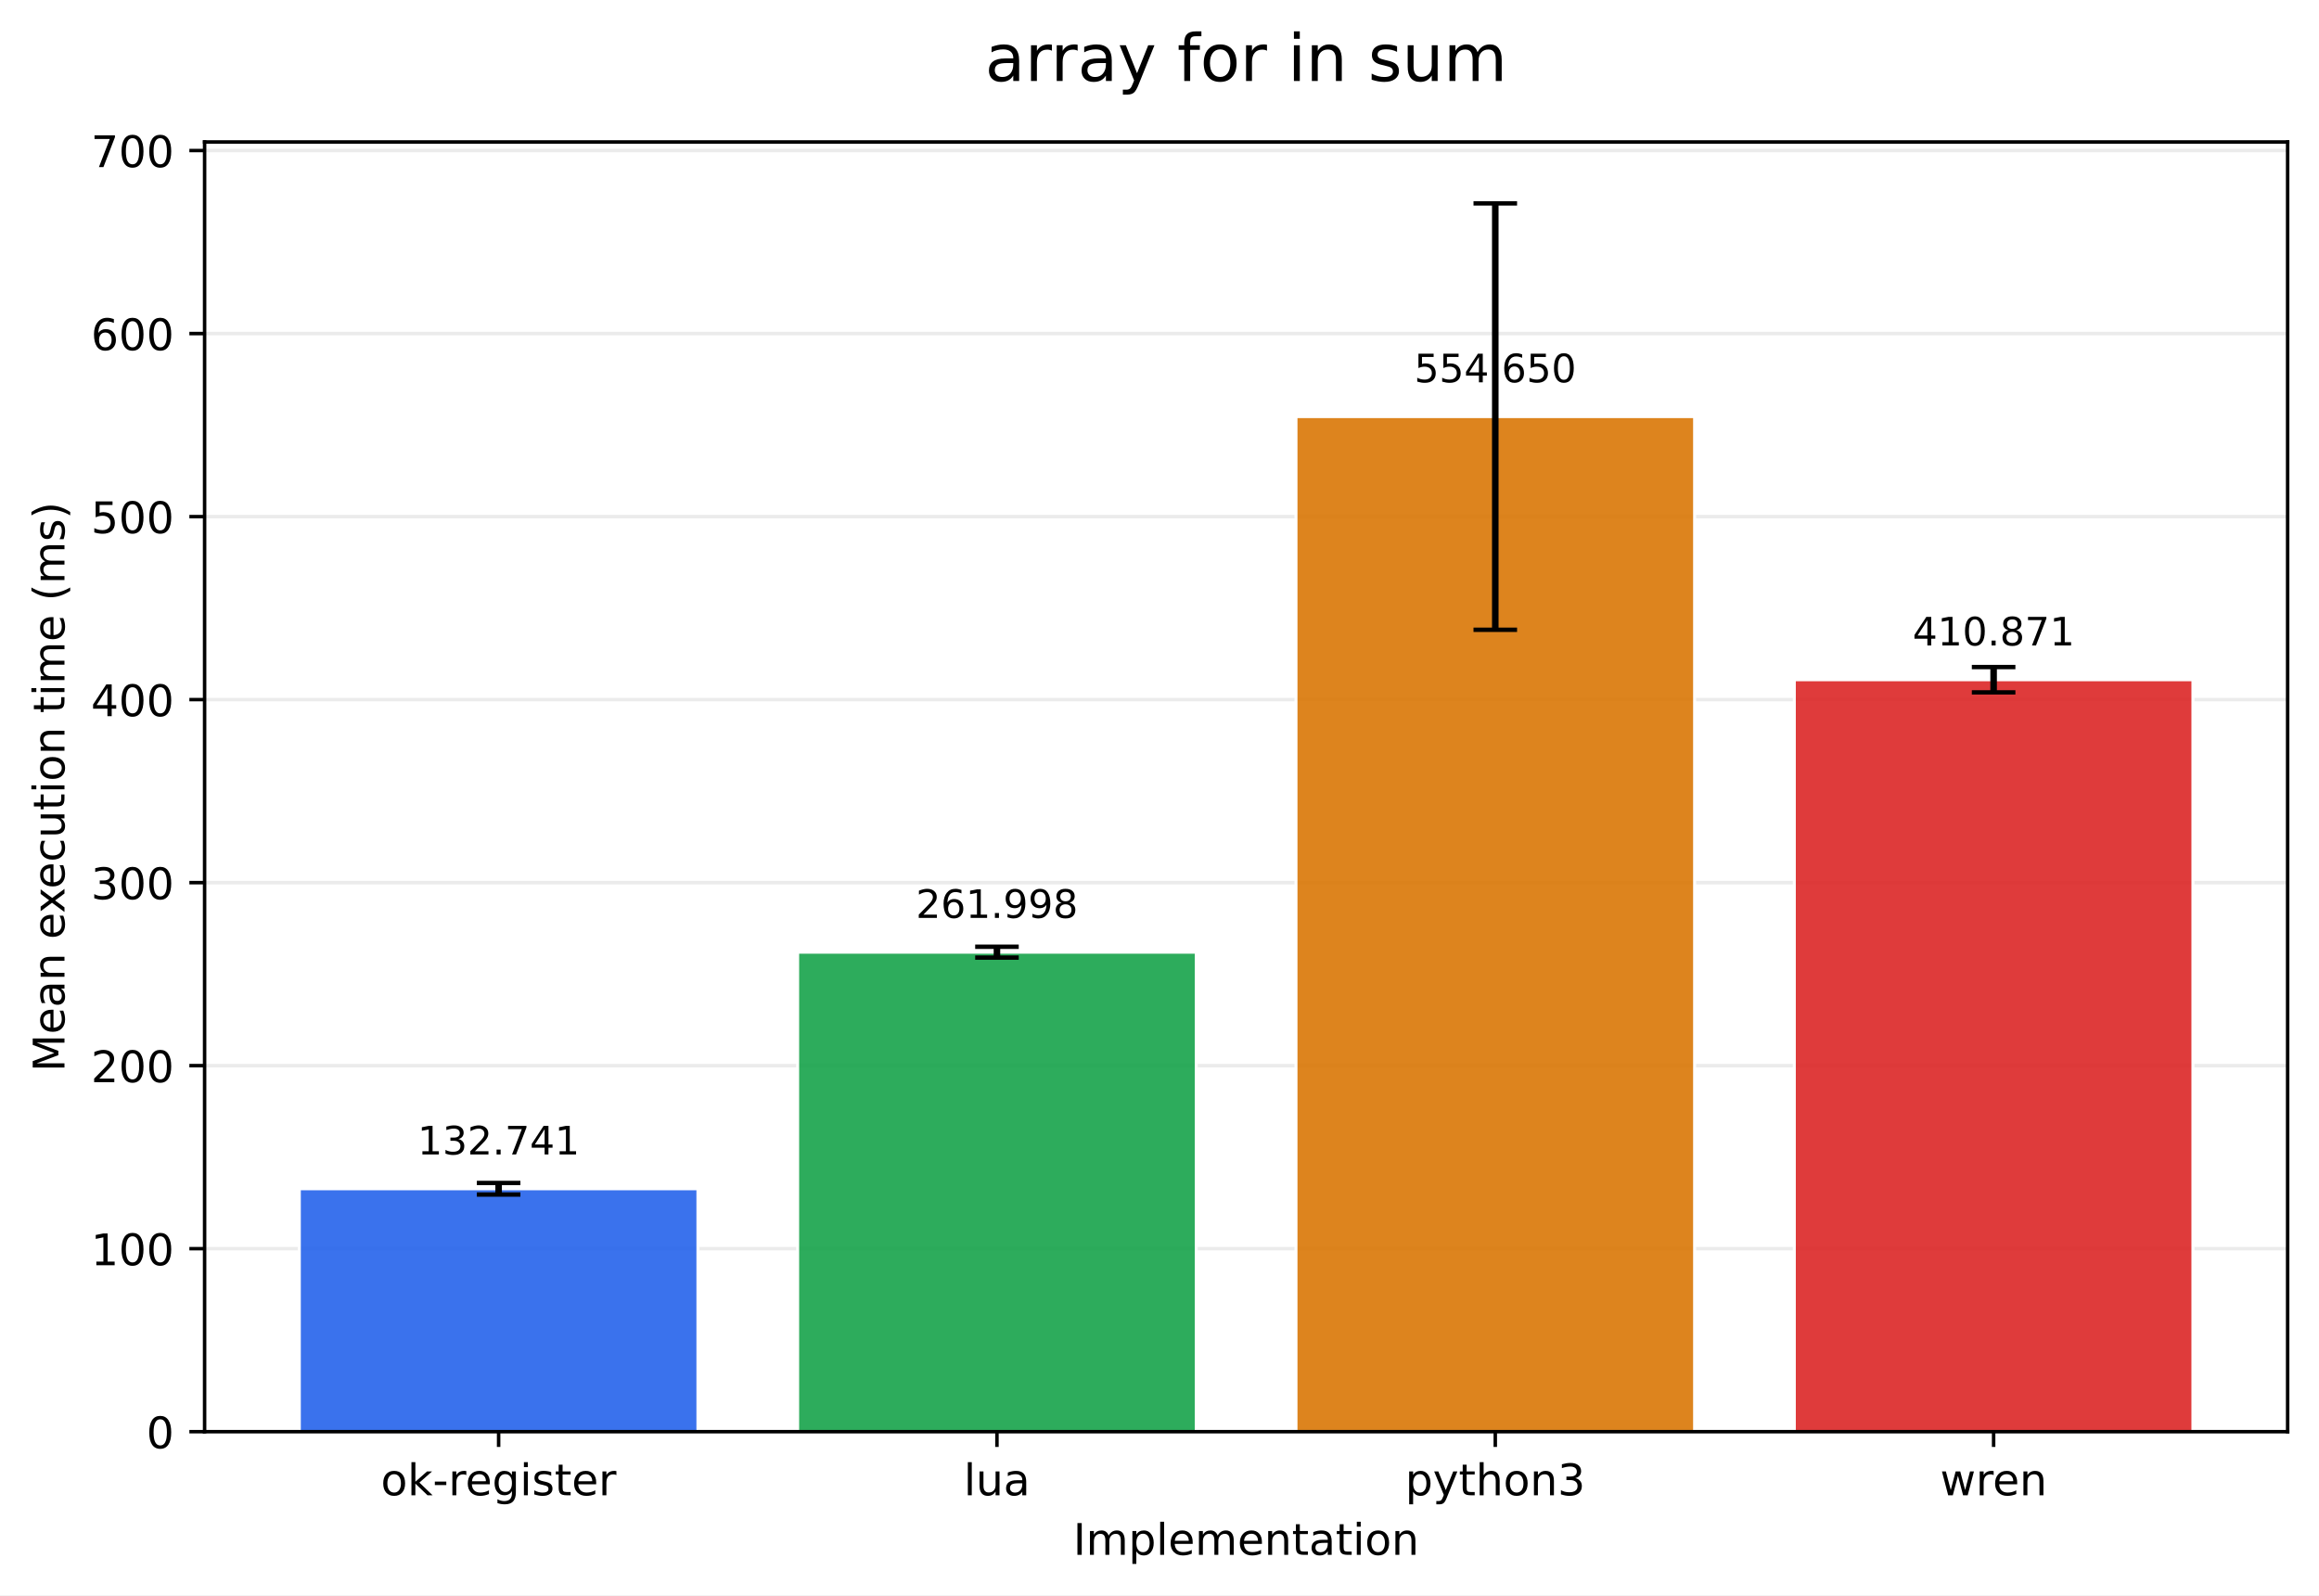
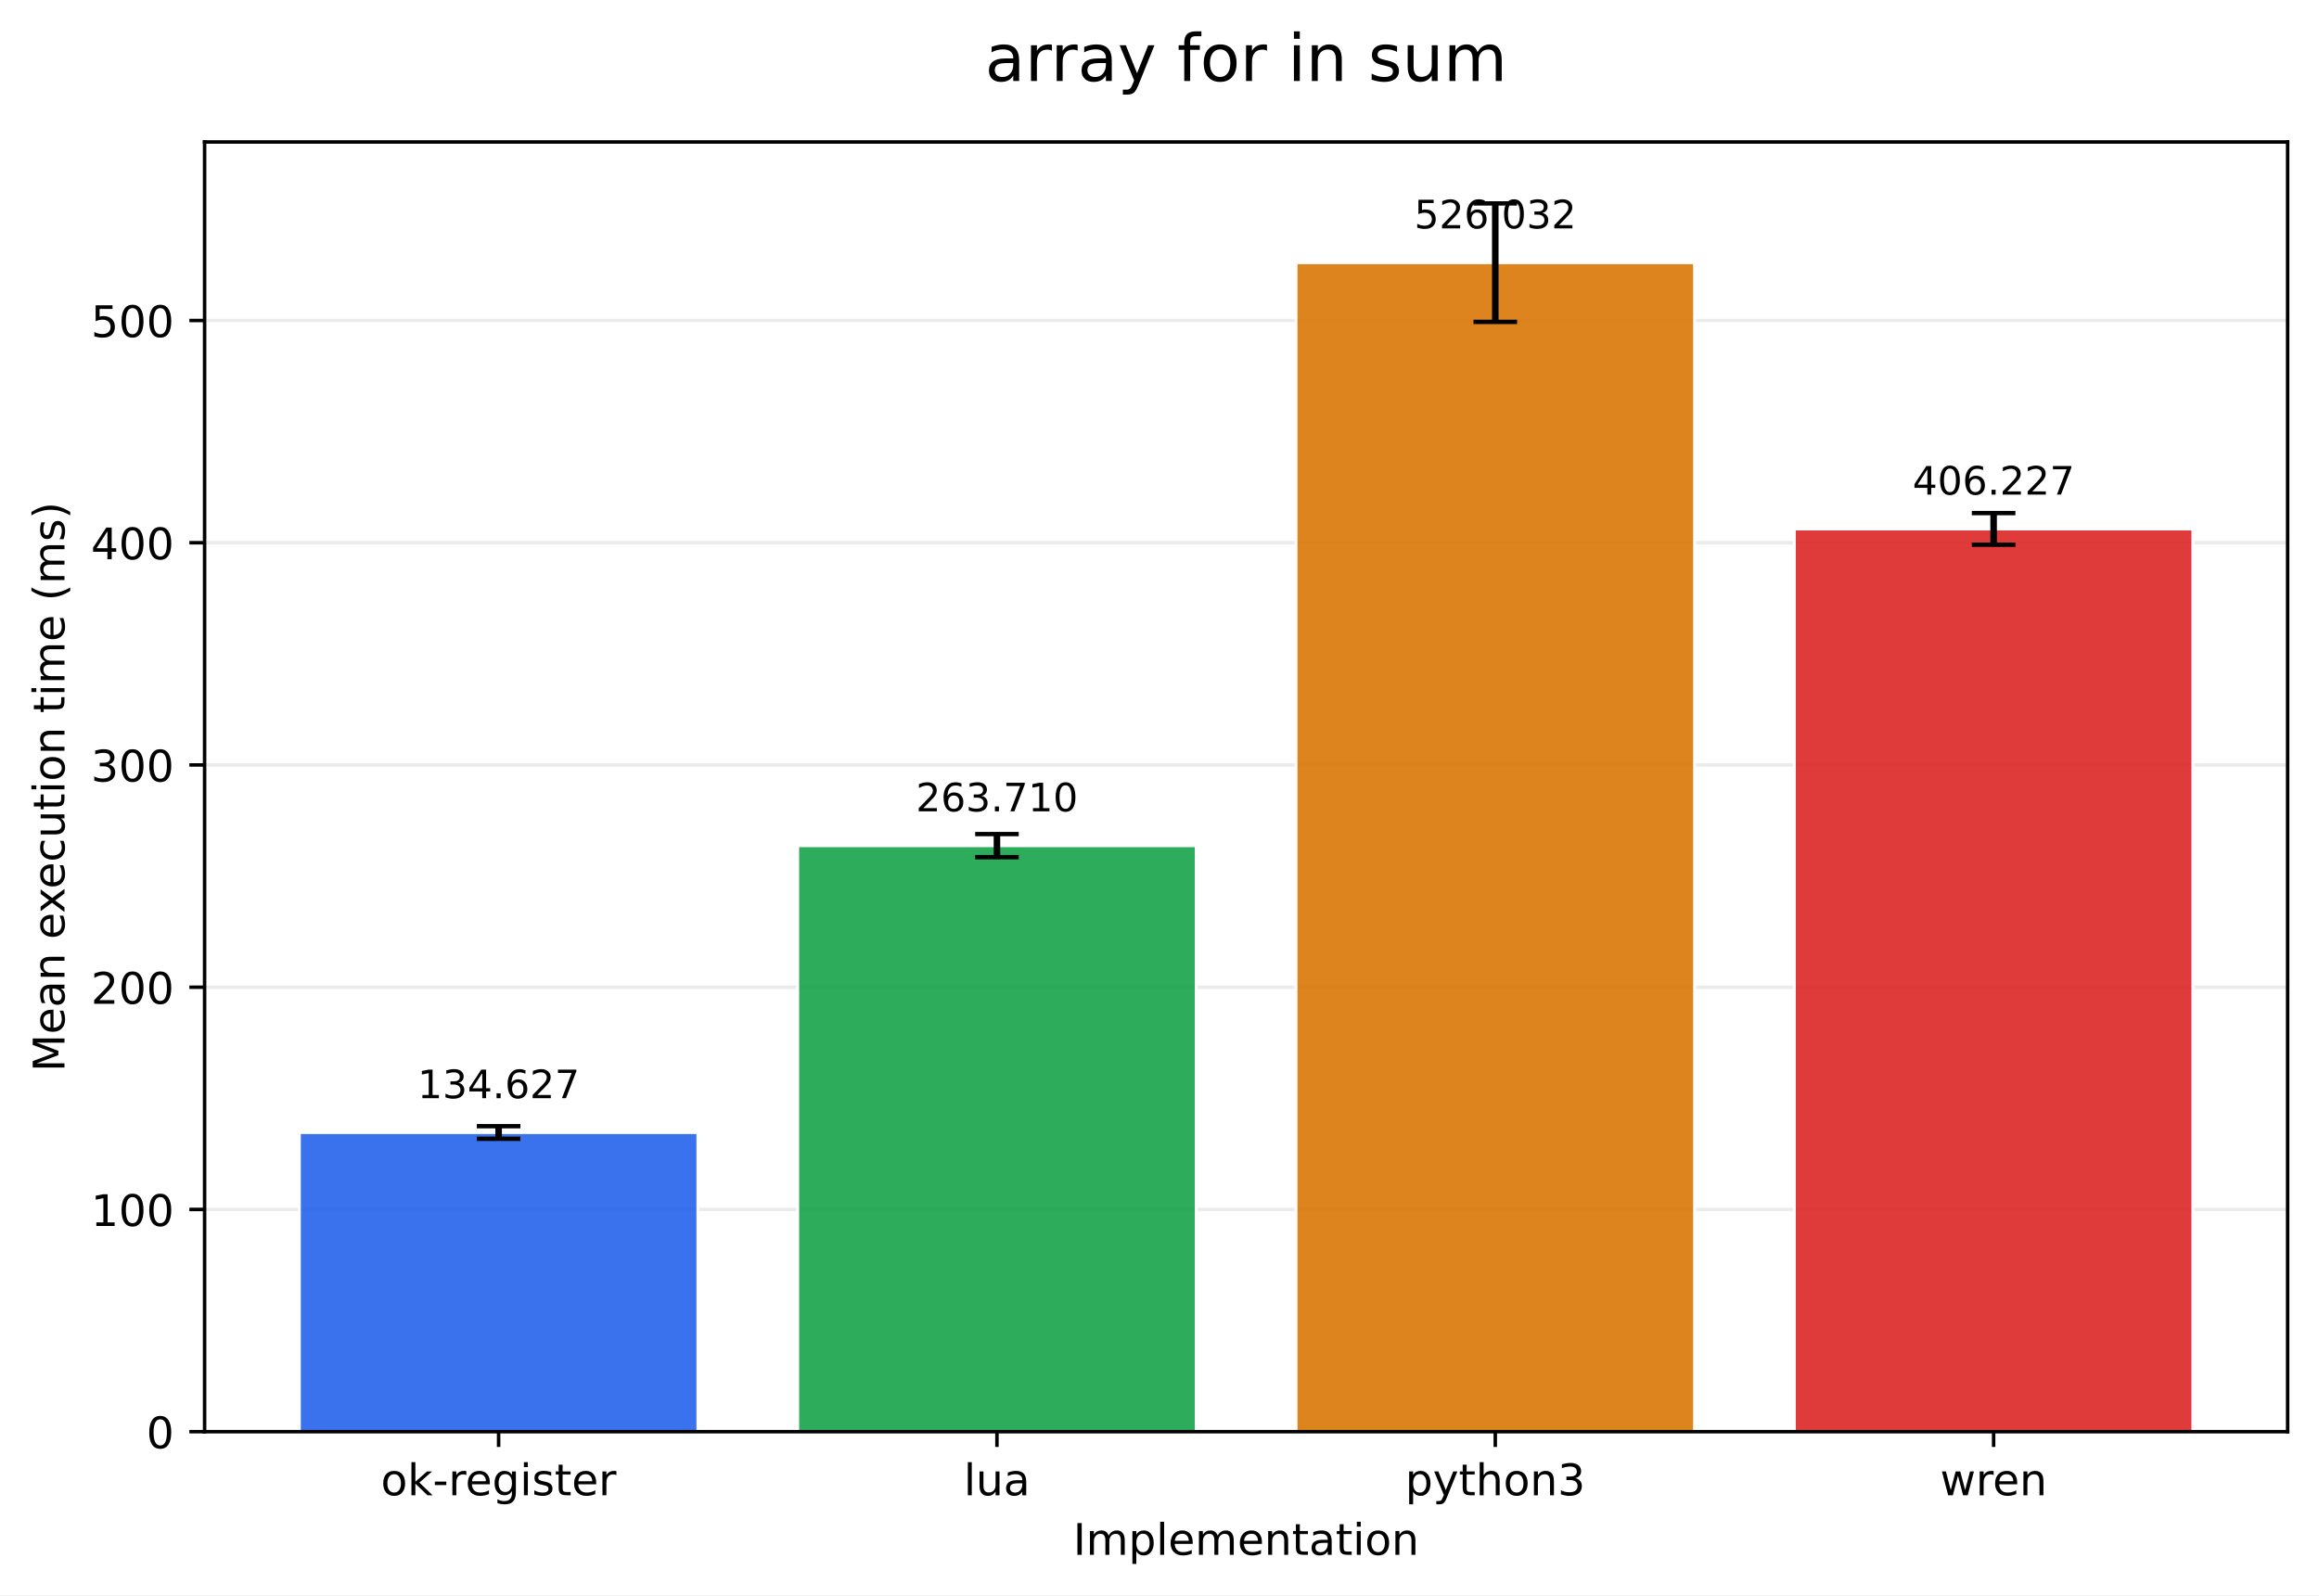
<svg xmlns="http://www.w3.org/2000/svg" xmlns:xlink="http://www.w3.org/1999/xlink" width="532.316pt" height="366.274pt" viewBox="0 0 532.316 366.274" version="1.1">
  <defs>
    <style type="text/css">*{stroke-linejoin: round; stroke-linecap: butt}</style>
  </defs>
  <g id="figure_1">
    <g id="patch_1">
      <path d="M 0 366.274  L 532.316 366.274  L 532.316 0  L 0 0  z " style="fill: #ffffff" />
    </g>
    <g id="axes_1">
      <g id="patch_2">
        <path d="M 46.966 328.718  L 525.116 328.718  L 525.116 32.598  L 46.966 32.598  z " style="fill: #ffffff" />
      </g>
      <g id="matplotlib.axis_1">
        <g id="xtick_1">
          <g id="line2d_1">
            <defs>
-               <path id="m5294c473db" d="M 0 0  L 0 3.5  " style="stroke: #000000; stroke-width: 0.8" />
+               <path id="m0d359bac98" d="M 0 0  L 0 3.5  " style="stroke: #000000; stroke-width: 0.8" />
            </defs>
            <g>
-               <use xlink:href="#m5294c473db" x="114.456" y="328.718" style="stroke: #000000; stroke-width: 0.8" />
+               <use xlink:href="#m0d359bac98" x="114.456" y="328.718" style="stroke: #000000; stroke-width: 0.8" />
            </g>
          </g>
          <g id="text_1">
            <g transform="translate(87.41742 343.3161) scale(0.1 -0.1)">
              <defs>
                <path id="DejaVuSans-6f" d="M 1959 3097  Q 1497 3097 1228 2736  Q 959 2375 959 1747  Q 959 1119 1226 758  Q 1494 397 1959 397  Q 2419 397 2687 759  Q 2956 1122 2956 1747  Q 2956 2369 2687 2733  Q 2419 3097 1959 3097  z M 1959 3584  Q 2709 3584 3137 3096  Q 3566 2609 3566 1747  Q 3566 888 3137 398  Q 2709 -91 1959 -91  Q 1206 -91 779 398  Q 353 888 353 1747  Q 353 2609 779 3096  Q 1206 3584 1959 3584  z " transform="scale(0.015625)" />
                <path id="DejaVuSans-6b" d="M 581 4863  L 1159 4863  L 1159 1991  L 2875 3500  L 3609 3500  L 1753 1863  L 3688 0  L 2938 0  L 1159 1709  L 1159 0  L 581 0  L 581 4863  z " transform="scale(0.015625)" />
                <path id="DejaVuSans-2d" d="M 313 2009  L 1997 2009  L 1997 1497  L 313 1497  L 313 2009  z " transform="scale(0.015625)" />
                <path id="DejaVuSans-72" d="M 2631 2963  Q 2534 3019 2420 3045  Q 2306 3072 2169 3072  Q 1681 3072 1420 2755  Q 1159 2438 1159 1844  L 1159 0  L 581 0  L 581 3500  L 1159 3500  L 1159 2956  Q 1341 3275 1631 3429  Q 1922 3584 2338 3584  Q 2397 3584 2469 3576  Q 2541 3569 2628 3553  L 2631 2963  z " transform="scale(0.015625)" />
                <path id="DejaVuSans-65" d="M 3597 1894  L 3597 1613  L 953 1613  Q 991 1019 1311 708  Q 1631 397 2203 397  Q 2534 397 2845 478  Q 3156 559 3463 722  L 3463 178  Q 3153 47 2828 -22  Q 2503 -91 2169 -91  Q 1331 -91 842 396  Q 353 884 353 1716  Q 353 2575 817 3079  Q 1281 3584 2069 3584  Q 2775 3584 3186 3129  Q 3597 2675 3597 1894  z M 3022 2063  Q 3016 2534 2758 2815  Q 2500 3097 2075 3097  Q 1594 3097 1305 2825  Q 1016 2553 972 2059  L 3022 2063  z " transform="scale(0.015625)" />
                <path id="DejaVuSans-67" d="M 2906 1791  Q 2906 2416 2648 2759  Q 2391 3103 1925 3103  Q 1463 3103 1205 2759  Q 947 2416 947 1791  Q 947 1169 1205 825  Q 1463 481 1925 481  Q 2391 481 2648 825  Q 2906 1169 2906 1791  z M 3481 434  Q 3481 -459 3084 -895  Q 2688 -1331 1869 -1331  Q 1566 -1331 1297 -1286  Q 1028 -1241 775 -1147  L 775 -588  Q 1028 -725 1275 -790  Q 1522 -856 1778 -856  Q 2344 -856 2625 -561  Q 2906 -266 2906 331  L 2906 616  Q 2728 306 2450 153  Q 2172 0 1784 0  Q 1141 0 747 490  Q 353 981 353 1791  Q 353 2603 747 3093  Q 1141 3584 1784 3584  Q 2172 3584 2450 3431  Q 2728 3278 2906 2969  L 2906 3500  L 3481 3500  L 3481 434  z " transform="scale(0.015625)" />
                <path id="DejaVuSans-69" d="M 603 3500  L 1178 3500  L 1178 0  L 603 0  L 603 3500  z M 603 4863  L 1178 4863  L 1178 4134  L 603 4134  L 603 4863  z " transform="scale(0.015625)" />
                <path id="DejaVuSans-73" d="M 2834 3397  L 2834 2853  Q 2591 2978 2328 3040  Q 2066 3103 1784 3103  Q 1356 3103 1142 2972  Q 928 2841 928 2578  Q 928 2378 1081 2264  Q 1234 2150 1697 2047  L 1894 2003  Q 2506 1872 2764 1633  Q 3022 1394 3022 966  Q 3022 478 2636 193  Q 2250 -91 1575 -91  Q 1294 -91 989 -36  Q 684 19 347 128  L 347 722  Q 666 556 975 473  Q 1284 391 1588 391  Q 1994 391 2212 530  Q 2431 669 2431 922  Q 2431 1156 2273 1281  Q 2116 1406 1581 1522  L 1381 1569  Q 847 1681 609 1914  Q 372 2147 372 2553  Q 372 3047 722 3315  Q 1072 3584 1716 3584  Q 2034 3584 2315 3537  Q 2597 3491 2834 3397  z " transform="scale(0.015625)" />
                <path id="DejaVuSans-74" d="M 1172 4494  L 1172 3500  L 2356 3500  L 2356 3053  L 1172 3053  L 1172 1153  Q 1172 725 1289 603  Q 1406 481 1766 481  L 2356 481  L 2356 0  L 1766 0  Q 1100 0 847 248  Q 594 497 594 1153  L 594 3053  L 172 3053  L 172 3500  L 594 3500  L 594 4494  L 1172 4494  z " transform="scale(0.015625)" />
              </defs>
              <use xlink:href="#DejaVuSans-6f" />
              <use xlink:href="#DejaVuSans-6b" transform="translate(61.18164 0)" />
              <use xlink:href="#DejaVuSans-2d" transform="translate(119.0918 0)" />
              <use xlink:href="#DejaVuSans-72" transform="translate(155.1758 0)" />
              <use xlink:href="#DejaVuSans-65" transform="translate(194.0391 0)" />
              <use xlink:href="#DejaVuSans-67" transform="translate(255.5625 0)" />
              <use xlink:href="#DejaVuSans-69" transform="translate(319.0391 0)" />
              <use xlink:href="#DejaVuSans-73" transform="translate(346.8223 0)" />
              <use xlink:href="#DejaVuSans-74" transform="translate(398.9219 0)" />
              <use xlink:href="#DejaVuSans-65" transform="translate(438.1309 0)" />
              <use xlink:href="#DejaVuSans-72" transform="translate(499.6543 0)" />
            </g>
          </g>
        </g>
        <g id="xtick_2">
          <g id="line2d_2">
            <g>
-               <use xlink:href="#m5294c473db" x="228.846" y="328.718" style="stroke: #000000; stroke-width: 0.8" />
+               <use xlink:href="#m0d359bac98" x="228.846" y="328.718" style="stroke: #000000; stroke-width: 0.8" />
            </g>
          </g>
          <g id="text_2">
            <g transform="translate(221.2238 343.3161) scale(0.1 -0.1)">
              <defs>
                <path id="DejaVuSans-6c" d="M 603 4863  L 1178 4863  L 1178 0  L 603 0  L 603 4863  z " transform="scale(0.015625)" />
                <path id="DejaVuSans-75" d="M 544 1381  L 544 3500  L 1119 3500  L 1119 1403  Q 1119 906 1312 657  Q 1506 409 1894 409  Q 2359 409 2629 706  Q 2900 1003 2900 1516  L 2900 3500  L 3475 3500  L 3475 0  L 2900 0  L 2900 538  Q 2691 219 2414 64  Q 2138 -91 1772 -91  Q 1169 -91 856 284  Q 544 659 544 1381  z M 1991 3584  L 1991 3584  z " transform="scale(0.015625)" />
                <path id="DejaVuSans-61" d="M 2194 1759  Q 1497 1759 1228 1600  Q 959 1441 959 1056  Q 959 750 1161 570  Q 1363 391 1709 391  Q 2188 391 2477 730  Q 2766 1069 2766 1631  L 2766 1759  L 2194 1759  z M 3341 1997  L 3341 0  L 2766 0  L 2766 531  Q 2569 213 2275 61  Q 1981 -91 1556 -91  Q 1019 -91 701 211  Q 384 513 384 1019  Q 384 1609 779 1909  Q 1175 2209 1959 2209  L 2766 2209  L 2766 2266  Q 2766 2663 2505 2880  Q 2244 3097 1772 3097  Q 1472 3097 1187 3025  Q 903 2953 641 2809  L 641 3341  Q 956 3463 1253 3523  Q 1550 3584 1831 3584  Q 2591 3584 2966 3190  Q 3341 2797 3341 1997  z " transform="scale(0.015625)" />
              </defs>
              <use xlink:href="#DejaVuSans-6c" />
              <use xlink:href="#DejaVuSans-75" transform="translate(27.7832 0)" />
              <use xlink:href="#DejaVuSans-61" transform="translate(91.16211 0)" />
            </g>
          </g>
        </g>
        <g id="xtick_3">
          <g id="line2d_3">
            <g>
-               <use xlink:href="#m5294c473db" x="343.236" y="328.718" style="stroke: #000000; stroke-width: 0.8" />
+               <use xlink:href="#m0d359bac98" x="343.236" y="328.718" style="stroke: #000000; stroke-width: 0.8" />
            </g>
          </g>
          <g id="text_3">
            <g transform="translate(322.5637 343.3161) scale(0.1 -0.1)">
              <defs>
                <path id="DejaVuSans-70" d="M 1159 525  L 1159 -1331  L 581 -1331  L 581 3500  L 1159 3500  L 1159 2969  Q 1341 3281 1617 3432  Q 1894 3584 2278 3584  Q 2916 3584 3314 3078  Q 3713 2572 3713 1747  Q 3713 922 3314 415  Q 2916 -91 2278 -91  Q 1894 -91 1617 61  Q 1341 213 1159 525  z M 3116 1747  Q 3116 2381 2855 2742  Q 2594 3103 2138 3103  Q 1681 3103 1420 2742  Q 1159 2381 1159 1747  Q 1159 1113 1420 752  Q 1681 391 2138 391  Q 2594 391 2855 752  Q 3116 1113 3116 1747  z " transform="scale(0.015625)" />
                <path id="DejaVuSans-79" d="M 2059 -325  Q 1816 -950 1584 -1140  Q 1353 -1331 966 -1331  L 506 -1331  L 506 -850  L 844 -850  Q 1081 -850 1212 -737  Q 1344 -625 1503 -206  L 1606 56  L 191 3500  L 800 3500  L 1894 763  L 2988 3500  L 3597 3500  L 2059 -325  z " transform="scale(0.015625)" />
                <path id="DejaVuSans-68" d="M 3513 2113  L 3513 0  L 2938 0  L 2938 2094  Q 2938 2591 2744 2837  Q 2550 3084 2163 3084  Q 1697 3084 1428 2787  Q 1159 2491 1159 1978  L 1159 0  L 581 0  L 581 4863  L 1159 4863  L 1159 2956  Q 1366 3272 1645 3428  Q 1925 3584 2291 3584  Q 2894 3584 3203 3211  Q 3513 2838 3513 2113  z " transform="scale(0.015625)" />
                <path id="DejaVuSans-6e" d="M 3513 2113  L 3513 0  L 2938 0  L 2938 2094  Q 2938 2591 2744 2837  Q 2550 3084 2163 3084  Q 1697 3084 1428 2787  Q 1159 2491 1159 1978  L 1159 0  L 581 0  L 581 3500  L 1159 3500  L 1159 2956  Q 1366 3272 1645 3428  Q 1925 3584 2291 3584  Q 2894 3584 3203 3211  Q 3513 2838 3513 2113  z " transform="scale(0.015625)" />
                <path id="DejaVuSans-33" d="M 2597 2516  Q 3050 2419 3304 2112  Q 3559 1806 3559 1356  Q 3559 666 3084 287  Q 2609 -91 1734 -91  Q 1441 -91 1130 -33  Q 819 25 488 141  L 488 750  Q 750 597 1062 519  Q 1375 441 1716 441  Q 2309 441 2620 675  Q 2931 909 2931 1356  Q 2931 1769 2642 2001  Q 2353 2234 1838 2234  L 1294 2234  L 1294 2753  L 1863 2753  Q 2328 2753 2575 2939  Q 2822 3125 2822 3475  Q 2822 3834 2567 4026  Q 2313 4219 1838 4219  Q 1578 4219 1281 4162  Q 984 4106 628 3988  L 628 4550  Q 988 4650 1302 4700  Q 1616 4750 1894 4750  Q 2613 4750 3031 4423  Q 3450 4097 3450 3541  Q 3450 3153 3228 2886  Q 3006 2619 2597 2516  z " transform="scale(0.015625)" />
              </defs>
              <use xlink:href="#DejaVuSans-70" />
              <use xlink:href="#DejaVuSans-79" transform="translate(63.47656 0)" />
              <use xlink:href="#DejaVuSans-74" transform="translate(122.6562 0)" />
              <use xlink:href="#DejaVuSans-68" transform="translate(161.8652 0)" />
              <use xlink:href="#DejaVuSans-6f" transform="translate(225.2441 0)" />
              <use xlink:href="#DejaVuSans-6e" transform="translate(286.4258 0)" />
              <use xlink:href="#DejaVuSans-33" transform="translate(349.8047 0)" />
            </g>
          </g>
        </g>
        <g id="xtick_4">
          <g id="line2d_4">
            <g>
-               <use xlink:href="#m5294c473db" x="457.626" y="328.718" style="stroke: #000000; stroke-width: 0.8" />
+               <use xlink:href="#m0d359bac98" x="457.626" y="328.718" style="stroke: #000000; stroke-width: 0.8" />
            </g>
          </g>
          <g id="text_4">
            <g transform="translate(445.3482 343.3161) scale(0.1 -0.1)">
              <defs>
                <path id="DejaVuSans-77" d="M 269 3500  L 844 3500  L 1563 769  L 2278 3500  L 2956 3500  L 3675 769  L 4391 3500  L 4966 3500  L 4050 0  L 3372 0  L 2619 2869  L 1863 0  L 1184 0  L 269 3500  z " transform="scale(0.015625)" />
              </defs>
              <use xlink:href="#DejaVuSans-77" />
              <use xlink:href="#DejaVuSans-72" transform="translate(81.78711 0)" />
              <use xlink:href="#DejaVuSans-65" transform="translate(120.6504 0)" />
              <use xlink:href="#DejaVuSans-6e" transform="translate(182.1738 0)" />
            </g>
          </g>
        </g>
        <g id="text_5">
          <g transform="translate(246.3383 356.9942) scale(0.1 -0.1)">
            <defs>
              <path id="DejaVuSans-49" d="M 628 4666  L 1259 4666  L 1259 0  L 628 0  L 628 4666  z " transform="scale(0.015625)" />
              <path id="DejaVuSans-6d" d="M 3328 2828  Q 3544 3216 3844 3400  Q 4144 3584 4550 3584  Q 5097 3584 5394 3201  Q 5691 2819 5691 2113  L 5691 0  L 5113 0  L 5113 2094  Q 5113 2597 4934 2840  Q 4756 3084 4391 3084  Q 3944 3084 3684 2787  Q 3425 2491 3425 1978  L 3425 0  L 2847 0  L 2847 2094  Q 2847 2600 2669 2842  Q 2491 3084 2119 3084  Q 1678 3084 1418 2786  Q 1159 2488 1159 1978  L 1159 0  L 581 0  L 581 3500  L 1159 3500  L 1159 2956  Q 1356 3278 1631 3431  Q 1906 3584 2284 3584  Q 2666 3584 2933 3390  Q 3200 3197 3328 2828  z " transform="scale(0.015625)" />
            </defs>
            <use xlink:href="#DejaVuSans-49" />
            <use xlink:href="#DejaVuSans-6d" transform="translate(29.49219 0)" />
            <use xlink:href="#DejaVuSans-70" transform="translate(126.9043 0)" />
            <use xlink:href="#DejaVuSans-6c" transform="translate(190.3809 0)" />
            <use xlink:href="#DejaVuSans-65" transform="translate(218.1641 0)" />
            <use xlink:href="#DejaVuSans-6d" transform="translate(279.6875 0)" />
            <use xlink:href="#DejaVuSans-65" transform="translate(377.0996 0)" />
            <use xlink:href="#DejaVuSans-6e" transform="translate(438.623 0)" />
            <use xlink:href="#DejaVuSans-74" transform="translate(502.002 0)" />
            <use xlink:href="#DejaVuSans-61" transform="translate(541.2109 0)" />
            <use xlink:href="#DejaVuSans-74" transform="translate(602.4902 0)" />
            <use xlink:href="#DejaVuSans-69" transform="translate(641.6992 0)" />
            <use xlink:href="#DejaVuSans-6f" transform="translate(669.4824 0)" />
            <use xlink:href="#DejaVuSans-6e" transform="translate(730.6641 0)" />
          </g>
        </g>
      </g>
      <g id="matplotlib.axis_2">
        <g id="ytick_1">
          <g id="line2d_5">
-             <path d="M 46.966 328.718  L 525.116 328.718  " clip-path="url(#pce5c060146)" style="fill: none; stroke: #b0b0b0; stroke-opacity: 0.25; stroke-width: 0.8; stroke-linecap: square" />
+             <path d="M 46.966 328.718  L 525.116 328.718  " clip-path="url(#p52fc17df9d)" style="fill: none; stroke: #b0b0b0; stroke-opacity: 0.25; stroke-width: 0.8; stroke-linecap: square" />
          </g>
          <g id="line2d_6">
            <defs>
-               <path id="m1c7bd9995f" d="M 0 0  L -3.5 0  " style="stroke: #000000; stroke-width: 0.8" />
+               <path id="m1944e05821" d="M 0 0  L -3.5 0  " style="stroke: #000000; stroke-width: 0.8" />
            </defs>
            <g>
-               <use xlink:href="#m1c7bd9995f" x="46.966" y="328.718" style="stroke: #000000; stroke-width: 0.8" />
+               <use xlink:href="#m1944e05821" x="46.966" y="328.718" style="stroke: #000000; stroke-width: 0.8" />
            </g>
          </g>
          <g id="text_6">
            <g transform="translate(33.60312 332.5169) scale(0.1 -0.1)">
              <defs>
                <path id="DejaVuSans-30" d="M 2034 4250  Q 1547 4250 1301 3770  Q 1056 3291 1056 2328  Q 1056 1369 1301 889  Q 1547 409 2034 409  Q 2525 409 2770 889  Q 3016 1369 3016 2328  Q 3016 3291 2770 3770  Q 2525 4250 2034 4250  z M 2034 4750  Q 2819 4750 3233 4129  Q 3647 3509 3647 2328  Q 3647 1150 3233 529  Q 2819 -91 2034 -91  Q 1250 -91 836 529  Q 422 1150 422 2328  Q 422 3509 836 4129  Q 1250 4750 2034 4750  z " transform="scale(0.015625)" />
              </defs>
              <use xlink:href="#DejaVuSans-30" />
            </g>
          </g>
        </g>
        <g id="ytick_2">
          <g id="line2d_7">
-             <path d="M 46.966 286.696  L 525.116 286.696  " clip-path="url(#pce5c060146)" style="fill: none; stroke: #b0b0b0; stroke-opacity: 0.25; stroke-width: 0.8; stroke-linecap: square" />
+             <path d="M 46.966 277.692  L 525.116 277.692  " clip-path="url(#p52fc17df9d)" style="fill: none; stroke: #b0b0b0; stroke-opacity: 0.25; stroke-width: 0.8; stroke-linecap: square" />
          </g>
          <g id="line2d_8">
            <g>
-               <use xlink:href="#m1c7bd9995f" x="46.966" y="286.696" style="stroke: #000000; stroke-width: 0.8" />
+               <use xlink:href="#m1944e05821" x="46.966" y="277.692" style="stroke: #000000; stroke-width: 0.8" />
            </g>
          </g>
          <g id="text_7">
-             <g transform="translate(20.87813 290.4957) scale(0.1 -0.1)">
+             <g transform="translate(20.87813 281.4907) scale(0.1 -0.1)">
              <defs>
                <path id="DejaVuSans-31" d="M 794 531  L 1825 531  L 1825 4091  L 703 3866  L 703 4441  L 1819 4666  L 2450 4666  L 2450 531  L 3481 531  L 3481 0  L 794 0  L 794 531  z " transform="scale(0.015625)" />
              </defs>
              <use xlink:href="#DejaVuSans-31" />
              <use xlink:href="#DejaVuSans-30" transform="translate(63.62305 0)" />
              <use xlink:href="#DejaVuSans-30" transform="translate(127.2461 0)" />
            </g>
          </g>
        </g>
        <g id="ytick_3">
          <g id="line2d_9">
-             <path d="M 46.966 244.675  L 525.116 244.675  " clip-path="url(#pce5c060146)" style="fill: none; stroke: #b0b0b0; stroke-opacity: 0.25; stroke-width: 0.8; stroke-linecap: square" />
+             <path d="M 46.966 226.665  L 525.116 226.665  " clip-path="url(#p52fc17df9d)" style="fill: none; stroke: #b0b0b0; stroke-opacity: 0.25; stroke-width: 0.8; stroke-linecap: square" />
          </g>
          <g id="line2d_10">
            <g>
-               <use xlink:href="#m1c7bd9995f" x="46.966" y="244.675" style="stroke: #000000; stroke-width: 0.8" />
+               <use xlink:href="#m1944e05821" x="46.966" y="226.665" style="stroke: #000000; stroke-width: 0.8" />
            </g>
          </g>
          <g id="text_8">
-             <g transform="translate(20.87813 248.4745) scale(0.1 -0.1)">
+             <g transform="translate(20.87813 230.4646) scale(0.1 -0.1)">
              <defs>
                <path id="DejaVuSans-32" d="M 1228 531  L 3431 531  L 3431 0  L 469 0  L 469 531  Q 828 903 1448 1529  Q 2069 2156 2228 2338  Q 2531 2678 2651 2914  Q 2772 3150 2772 3378  Q 2772 3750 2511 3984  Q 2250 4219 1831 4219  Q 1534 4219 1204 4116  Q 875 4013 500 3803  L 500 4441  Q 881 4594 1212 4672  Q 1544 4750 1819 4750  Q 2544 4750 2975 4387  Q 3406 4025 3406 3419  Q 3406 3131 3298 2873  Q 3191 2616 2906 2266  Q 2828 2175 2409 1742  Q 1991 1309 1228 531  z " transform="scale(0.015625)" />
              </defs>
              <use xlink:href="#DejaVuSans-32" />
              <use xlink:href="#DejaVuSans-30" transform="translate(63.62305 0)" />
              <use xlink:href="#DejaVuSans-30" transform="translate(127.2461 0)" />
            </g>
          </g>
        </g>
        <g id="ytick_4">
          <g id="line2d_11">
-             <path d="M 46.966 202.654  L 525.116 202.654  " clip-path="url(#pce5c060146)" style="fill: none; stroke: #b0b0b0; stroke-opacity: 0.25; stroke-width: 0.8; stroke-linecap: square" />
+             <path d="M 46.966 175.639  L 525.116 175.639  " clip-path="url(#p52fc17df9d)" style="fill: none; stroke: #b0b0b0; stroke-opacity: 0.25; stroke-width: 0.8; stroke-linecap: square" />
          </g>
          <g id="line2d_12">
            <g>
-               <use xlink:href="#m1c7bd9995f" x="46.966" y="202.654" style="stroke: #000000; stroke-width: 0.8" />
+               <use xlink:href="#m1944e05821" x="46.966" y="175.639" style="stroke: #000000; stroke-width: 0.8" />
            </g>
          </g>
          <g id="text_9">
-             <g transform="translate(20.87813 206.4533) scale(0.1 -0.1)">
+             <g transform="translate(20.87813 179.4384) scale(0.1 -0.1)">
              <use xlink:href="#DejaVuSans-33" />
              <use xlink:href="#DejaVuSans-30" transform="translate(63.62305 0)" />
              <use xlink:href="#DejaVuSans-30" transform="translate(127.2461 0)" />
            </g>
          </g>
        </g>
        <g id="ytick_5">
          <g id="line2d_13">
-             <path d="M 46.966 160.633  L 525.116 160.633  " clip-path="url(#pce5c060146)" style="fill: none; stroke: #b0b0b0; stroke-opacity: 0.25; stroke-width: 0.8; stroke-linecap: square" />
+             <path d="M 46.966 124.613  L 525.116 124.613  " clip-path="url(#p52fc17df9d)" style="fill: none; stroke: #b0b0b0; stroke-opacity: 0.25; stroke-width: 0.8; stroke-linecap: square" />
          </g>
          <g id="line2d_14">
            <g>
-               <use xlink:href="#m1c7bd9995f" x="46.966" y="160.633" style="stroke: #000000; stroke-width: 0.8" />
+               <use xlink:href="#m1944e05821" x="46.966" y="124.613" style="stroke: #000000; stroke-width: 0.8" />
            </g>
          </g>
          <g id="text_10">
-             <g transform="translate(20.87813 164.4321) scale(0.1 -0.1)">
+             <g transform="translate(20.87813 128.4123) scale(0.1 -0.1)">
              <defs>
                <path id="DejaVuSans-34" d="M 2419 4116  L 825 1625  L 2419 1625  L 2419 4116  z M 2253 4666  L 3047 4666  L 3047 1625  L 3713 1625  L 3713 1100  L 3047 1100  L 3047 0  L 2419 0  L 2419 1100  L 313 1100  L 313 1709  L 2253 4666  z " transform="scale(0.015625)" />
              </defs>
              <use xlink:href="#DejaVuSans-34" />
              <use xlink:href="#DejaVuSans-30" transform="translate(63.62305 0)" />
              <use xlink:href="#DejaVuSans-30" transform="translate(127.2461 0)" />
            </g>
          </g>
        </g>
        <g id="ytick_6">
          <g id="line2d_15">
-             <path d="M 46.966 118.612  L 525.116 118.612  " clip-path="url(#pce5c060146)" style="fill: none; stroke: #b0b0b0; stroke-opacity: 0.25; stroke-width: 0.8; stroke-linecap: square" />
+             <path d="M 46.966 73.587  L 525.116 73.587  " clip-path="url(#p52fc17df9d)" style="fill: none; stroke: #b0b0b0; stroke-opacity: 0.25; stroke-width: 0.8; stroke-linecap: square" />
          </g>
          <g id="line2d_16">
            <g>
-               <use xlink:href="#m1c7bd9995f" x="46.966" y="118.612" style="stroke: #000000; stroke-width: 0.8" />
+               <use xlink:href="#m1944e05821" x="46.966" y="73.587" style="stroke: #000000; stroke-width: 0.8" />
            </g>
          </g>
          <g id="text_11">
-             <g transform="translate(20.87813 122.4109) scale(0.1 -0.1)">
+             <g transform="translate(20.87813 77.3861) scale(0.1 -0.1)">
              <defs>
                <path id="DejaVuSans-35" d="M 691 4666  L 3169 4666  L 3169 4134  L 1269 4134  L 1269 2991  Q 1406 3038 1543 3061  Q 1681 3084 1819 3084  Q 2600 3084 3056 2656  Q 3513 2228 3513 1497  Q 3513 744 3044 326  Q 2575 -91 1722 -91  Q 1428 -91 1123 -41  Q 819 9 494 109  L 494 744  Q 775 591 1075 516  Q 1375 441 1709 441  Q 2250 441 2565 725  Q 2881 1009 2881 1497  Q 2881 1984 2565 2268  Q 2250 2553 1709 2553  Q 1456 2553 1204 2497  Q 953 2441 691 2322  L 691 4666  z " transform="scale(0.015625)" />
              </defs>
              <use xlink:href="#DejaVuSans-35" />
              <use xlink:href="#DejaVuSans-30" transform="translate(63.62305 0)" />
              <use xlink:href="#DejaVuSans-30" transform="translate(127.2461 0)" />
            </g>
          </g>
        </g>
-         <g id="ytick_7">
-           <g id="line2d_17">
-             <path d="M 46.966 76.591  L 525.116 76.591  " clip-path="url(#pce5c060146)" style="fill: none; stroke: #b0b0b0; stroke-opacity: 0.25; stroke-width: 0.8; stroke-linecap: square" />
-           </g>
-           <g id="line2d_18">
-             <g>
-               <use xlink:href="#m1c7bd9995f" x="46.966" y="76.591" style="stroke: #000000; stroke-width: 0.8" />
-             </g>
-           </g>
-           <g id="text_12">
-             <g transform="translate(20.87813 80.38972) scale(0.1 -0.1)">
-               <defs>
-                 <path id="DejaVuSans-36" d="M 2113 2584  Q 1688 2584 1439 2293  Q 1191 2003 1191 1497  Q 1191 994 1439 701  Q 1688 409 2113 409  Q 2538 409 2786 701  Q 3034 994 3034 1497  Q 3034 2003 2786 2293  Q 2538 2584 2113 2584  z M 3366 4563  L 3366 3988  Q 3128 4100 2886 4159  Q 2644 4219 2406 4219  Q 1781 4219 1451 3797  Q 1122 3375 1075 2522  Q 1259 2794 1537 2939  Q 1816 3084 2150 3084  Q 2853 3084 3261 2657  Q 3669 2231 3669 1497  Q 3669 778 3244 343  Q 2819 -91 2113 -91  Q 1303 -91 875 529  Q 447 1150 447 2328  Q 447 3434 972 4092  Q 1497 4750 2381 4750  Q 2619 4750 2861 4703  Q 3103 4656 3366 4563  z " transform="scale(0.015625)" />
-               </defs>
-               <use xlink:href="#DejaVuSans-36" />
-               <use xlink:href="#DejaVuSans-30" transform="translate(63.62305 0)" />
-               <use xlink:href="#DejaVuSans-30" transform="translate(127.2461 0)" />
-             </g>
-           </g>
-         </g>
-         <g id="ytick_8">
-           <g id="line2d_19">
-             <path d="M 46.966 34.569  L 525.116 34.569  " clip-path="url(#pce5c060146)" style="fill: none; stroke: #b0b0b0; stroke-opacity: 0.25; stroke-width: 0.8; stroke-linecap: square" />
-           </g>
-           <g id="line2d_20">
-             <g>
-               <use xlink:href="#m1c7bd9995f" x="46.966" y="34.569" style="stroke: #000000; stroke-width: 0.8" />
-             </g>
-           </g>
-           <g id="text_13">
-             <g transform="translate(20.87813 38.36853) scale(0.1 -0.1)">
-               <defs>
-                 <path id="DejaVuSans-37" d="M 525 4666  L 3525 4666  L 3525 4397  L 1831 0  L 1172 0  L 2766 4134  L 525 4134  L 525 4666  z " transform="scale(0.015625)" />
-               </defs>
-               <use xlink:href="#DejaVuSans-37" />
-               <use xlink:href="#DejaVuSans-30" transform="translate(63.62305 0)" />
-               <use xlink:href="#DejaVuSans-30" transform="translate(127.2461 0)" />
-             </g>
-           </g>
-         </g>
-         <g id="text_14">
+         <g id="text_12">
          <g transform="translate(14.79844 246.085) rotate(-90) scale(0.1 -0.1)">
            <defs>
              <path id="DejaVuSans-4d" d="M 628 4666  L 1569 4666  L 2759 1491  L 3956 4666  L 4897 4666  L 4897 0  L 4281 0  L 4281 4097  L 3078 897  L 2444 897  L 1241 4097  L 1241 0  L 628 0  L 628 4666  z " transform="scale(0.015625)" />
              <path id="DejaVuSans-20" transform="scale(0.015625)" />
              <path id="DejaVuSans-78" d="M 3513 3500  L 2247 1797  L 3578 0  L 2900 0  L 1881 1375  L 863 0  L 184 0  L 1544 1831  L 300 3500  L 978 3500  L 1906 2253  L 2834 3500  L 3513 3500  z " transform="scale(0.015625)" />
              <path id="DejaVuSans-63" d="M 3122 3366  L 3122 2828  Q 2878 2963 2633 3030  Q 2388 3097 2138 3097  Q 1578 3097 1268 2742  Q 959 2388 959 1747  Q 959 1106 1268 751  Q 1578 397 2138 397  Q 2388 397 2633 464  Q 2878 531 3122 666  L 3122 134  Q 2881 22 2623 -34  Q 2366 -91 2075 -91  Q 1284 -91 818 406  Q 353 903 353 1747  Q 353 2603 823 3093  Q 1294 3584 2113 3584  Q 2378 3584 2631 3529  Q 2884 3475 3122 3366  z " transform="scale(0.015625)" />
              <path id="DejaVuSans-28" d="M 1984 4856  Q 1566 4138 1362 3434  Q 1159 2731 1159 2009  Q 1159 1288 1364 580  Q 1569 -128 1984 -844  L 1484 -844  Q 1016 -109 783 600  Q 550 1309 550 2009  Q 550 2706 781 3412  Q 1013 4119 1484 4856  L 1984 4856  z " transform="scale(0.015625)" />
              <path id="DejaVuSans-29" d="M 513 4856  L 1013 4856  Q 1481 4119 1714 3412  Q 1947 2706 1947 2009  Q 1947 1309 1714 600  Q 1481 -109 1013 -844  L 513 -844  Q 928 -128 1133 580  Q 1338 1288 1338 2009  Q 1338 2731 1133 3434  Q 928 4138 513 4856  z " transform="scale(0.015625)" />
            </defs>
            <use xlink:href="#DejaVuSans-4d" />
            <use xlink:href="#DejaVuSans-65" transform="translate(86.2793 0)" />
            <use xlink:href="#DejaVuSans-61" transform="translate(147.8027 0)" />
            <use xlink:href="#DejaVuSans-6e" transform="translate(209.082 0)" />
            <use xlink:href="#DejaVuSans-20" transform="translate(272.4609 0)" />
            <use xlink:href="#DejaVuSans-65" transform="translate(304.248 0)" />
            <use xlink:href="#DejaVuSans-78" transform="translate(364.0215 0)" />
            <use xlink:href="#DejaVuSans-65" transform="translate(420.0762 0)" />
            <use xlink:href="#DejaVuSans-63" transform="translate(481.5996 0)" />
            <use xlink:href="#DejaVuSans-75" transform="translate(536.5801 0)" />
            <use xlink:href="#DejaVuSans-74" transform="translate(599.959 0)" />
            <use xlink:href="#DejaVuSans-69" transform="translate(639.168 0)" />
            <use xlink:href="#DejaVuSans-6f" transform="translate(666.9512 0)" />
            <use xlink:href="#DejaVuSans-6e" transform="translate(728.1328 0)" />
            <use xlink:href="#DejaVuSans-20" transform="translate(791.5117 0)" />
            <use xlink:href="#DejaVuSans-74" transform="translate(823.2988 0)" />
            <use xlink:href="#DejaVuSans-69" transform="translate(862.5078 0)" />
            <use xlink:href="#DejaVuSans-6d" transform="translate(890.291 0)" />
            <use xlink:href="#DejaVuSans-65" transform="translate(987.7031 0)" />
            <use xlink:href="#DejaVuSans-20" transform="translate(1049.227 0)" />
            <use xlink:href="#DejaVuSans-28" transform="translate(1081.014 0)" />
            <use xlink:href="#DejaVuSans-6d" transform="translate(1120.027 0)" />
            <use xlink:href="#DejaVuSans-73" transform="translate(1217.439 0)" />
            <use xlink:href="#DejaVuSans-29" transform="translate(1269.539 0)" />
          </g>
        </g>
      </g>
      <g id="patch_3">
-         <path d="M 68.7 328.718  L 160.212 328.718  L 160.212 272.938  L 68.7 272.938  z " clip-path="url(#pce5c060146)" style="fill: #2563eb; opacity: 0.9; stroke: #ffffff; stroke-width: 0.7; stroke-linejoin: miter" />
+         <path d="M 68.7 328.718  L 160.212 328.718  L 160.212 260.023  L 68.7 260.023  z " clip-path="url(#p52fc17df9d)" style="fill: #2563eb; opacity: 0.9; stroke: #ffffff; stroke-width: 0.7; stroke-linejoin: miter" />
      </g>
      <g id="patch_4">
-         <path d="M 183.09 328.718  L 274.602 328.718  L 274.602 218.623  L 183.09 218.623  z " clip-path="url(#pce5c060146)" style="fill: #16a34a; opacity: 0.9; stroke: #ffffff; stroke-width: 0.7; stroke-linejoin: miter" />
+         <path d="M 183.09 328.718  L 274.602 328.718  L 274.602 194.157  L 183.09 194.157  z " clip-path="url(#p52fc17df9d)" style="fill: #16a34a; opacity: 0.9; stroke: #ffffff; stroke-width: 0.7; stroke-linejoin: miter" />
      </g>
      <g id="patch_5">
-         <path d="M 297.48 328.718  L 388.992 328.718  L 388.992 95.647  L 297.48 95.647  z " clip-path="url(#pce5c060146)" style="fill: #d97706; opacity: 0.9; stroke: #ffffff; stroke-width: 0.7; stroke-linejoin: miter" />
+         <path d="M 297.48 328.718  L 388.992 328.718  L 388.992 60.304  L 297.48 60.304  z " clip-path="url(#p52fc17df9d)" style="fill: #d97706; opacity: 0.9; stroke: #ffffff; stroke-width: 0.7; stroke-linejoin: miter" />
      </g>
      <g id="patch_6">
-         <path d="M 411.87 328.718  L 503.382 328.718  L 503.382 156.065  L 411.87 156.065  z " clip-path="url(#pce5c060146)" style="fill: #dc2626; opacity: 0.9; stroke: #ffffff; stroke-width: 0.7; stroke-linejoin: miter" />
+         <path d="M 411.87 328.718  L 503.382 328.718  L 503.382 121.436  L 411.87 121.436  z " clip-path="url(#p52fc17df9d)" style="fill: #dc2626; opacity: 0.9; stroke: #ffffff; stroke-width: 0.7; stroke-linejoin: miter" />
      </g>
      <g id="LineCollection_1">
-         <path d="M 114.456 274.27  L 114.456 271.606  " clip-path="url(#pce5c060146)" style="fill: none; stroke: #000000; stroke-width: 1.5" />
-         <path d="M 228.846 219.87  L 228.846 217.376  " clip-path="url(#pce5c060146)" style="fill: none; stroke: #000000; stroke-width: 1.5" />
-         <path d="M 343.236 144.596  L 343.236 46.699  " clip-path="url(#pce5c060146)" style="fill: none; stroke: #000000; stroke-width: 1.5" />
-         <path d="M 457.626 158.969  L 457.626 153.161  " clip-path="url(#pce5c060146)" style="fill: none; stroke: #000000; stroke-width: 1.5" />
-       </g>
-       <g id="line2d_21">
+         <path d="M 114.456 261.466  L 114.456 258.579  " clip-path="url(#p52fc17df9d)" style="fill: none; stroke: #000000; stroke-width: 1.5" />
+         <path d="M 228.846 196.81  L 228.846 191.504  " clip-path="url(#p52fc17df9d)" style="fill: none; stroke: #000000; stroke-width: 1.5" />
+         <path d="M 343.236 73.909  L 343.236 46.699  " clip-path="url(#p52fc17df9d)" style="fill: none; stroke: #000000; stroke-width: 1.5" />
+         <path d="M 457.626 125.068  L 457.626 117.803  " clip-path="url(#p52fc17df9d)" style="fill: none; stroke: #000000; stroke-width: 1.5" />
+       </g>
+       <g id="line2d_17">
        <defs>
-           <path id="m2f89682649" d="M 5 0  L -5 -0  " style="stroke: #000000" />
+           <path id="me54cef9def" d="M 5 0  L -5 -0  " style="stroke: #000000" />
        </defs>
-         <g clip-path="url(#pce5c060146)">
-           <use xlink:href="#m2f89682649" x="114.456" y="274.27" style="fill: #1f77b4; stroke: #000000" />
-           <use xlink:href="#m2f89682649" x="228.846" y="219.87" style="fill: #1f77b4; stroke: #000000" />
-           <use xlink:href="#m2f89682649" x="343.236" y="144.596" style="fill: #1f77b4; stroke: #000000" />
-           <use xlink:href="#m2f89682649" x="457.626" y="158.969" style="fill: #1f77b4; stroke: #000000" />
-         </g>
-       </g>
-       <g id="line2d_22">
-         <g clip-path="url(#pce5c060146)">
-           <use xlink:href="#m2f89682649" x="114.456" y="271.606" style="fill: #1f77b4; stroke: #000000" />
-           <use xlink:href="#m2f89682649" x="228.846" y="217.376" style="fill: #1f77b4; stroke: #000000" />
-           <use xlink:href="#m2f89682649" x="343.236" y="46.699" style="fill: #1f77b4; stroke: #000000" />
-           <use xlink:href="#m2f89682649" x="457.626" y="153.161" style="fill: #1f77b4; stroke: #000000" />
+         <g clip-path="url(#p52fc17df9d)">
+           <use xlink:href="#me54cef9def" x="114.456" y="261.466" style="fill: #1f77b4; stroke: #000000" />
+           <use xlink:href="#me54cef9def" x="228.846" y="196.81" style="fill: #1f77b4; stroke: #000000" />
+           <use xlink:href="#me54cef9def" x="343.236" y="73.909" style="fill: #1f77b4; stroke: #000000" />
+           <use xlink:href="#me54cef9def" x="457.626" y="125.068" style="fill: #1f77b4; stroke: #000000" />
+         </g>
+       </g>
+       <g id="line2d_18">
+         <g clip-path="url(#p52fc17df9d)">
+           <use xlink:href="#me54cef9def" x="114.456" y="258.579" style="fill: #1f77b4; stroke: #000000" />
+           <use xlink:href="#me54cef9def" x="228.846" y="191.504" style="fill: #1f77b4; stroke: #000000" />
+           <use xlink:href="#me54cef9def" x="343.236" y="46.699" style="fill: #1f77b4; stroke: #000000" />
+           <use xlink:href="#me54cef9def" x="457.626" y="117.803" style="fill: #1f77b4; stroke: #000000" />
        </g>
      </g>
      <g id="patch_7">
        <path d="M 46.966 328.718  L 46.966 32.598  " style="fill: none; stroke: #000000; stroke-width: 0.8; stroke-linejoin: miter; stroke-linecap: square" />
      </g>
      <g id="patch_8">
        <path d="M 525.116 328.718  L 525.116 32.598  " style="fill: none; stroke: #000000; stroke-width: 0.8; stroke-linejoin: miter; stroke-linecap: square" />
      </g>
      <g id="patch_9">
        <path d="M 46.966 328.718  L 525.116 328.718  " style="fill: none; stroke: #000000; stroke-width: 0.8; stroke-linejoin: miter; stroke-linecap: square" />
      </g>
      <g id="patch_10">
        <path d="M 46.966 32.598  L 525.116 32.598  " style="fill: none; stroke: #000000; stroke-width: 0.8; stroke-linejoin: miter; stroke-linecap: square" />
      </g>
-       <g id="text_15">
-         <g transform="translate(95.84679 265.0665) scale(0.09 -0.09)">
+       <g id="text_13">
+         <g transform="translate(95.84679 252.1508) scale(0.09 -0.09)">
          <defs>
            <path id="DejaVuSans-2e" d="M 684 794  L 1344 794  L 1344 0  L 684 0  L 684 794  z " transform="scale(0.015625)" />
+             <path id="DejaVuSans-36" d="M 2113 2584  Q 1688 2584 1439 2293  Q 1191 2003 1191 1497  Q 1191 994 1439 701  Q 1688 409 2113 409  Q 2538 409 2786 701  Q 3034 994 3034 1497  Q 3034 2003 2786 2293  Q 2538 2584 2113 2584  z M 3366 4563  L 3366 3988  Q 3128 4100 2886 4159  Q 2644 4219 2406 4219  Q 1781 4219 1451 3797  Q 1122 3375 1075 2522  Q 1259 2794 1537 2939  Q 1816 3084 2150 3084  Q 2853 3084 3261 2657  Q 3669 2231 3669 1497  Q 3669 778 3244 343  Q 2819 -91 2113 -91  Q 1303 -91 875 529  Q 447 1150 447 2328  Q 447 3434 972 4092  Q 1497 4750 2381 4750  Q 2619 4750 2861 4703  Q 3103 4656 3366 4563  z " transform="scale(0.015625)" />
+             <path id="DejaVuSans-37" d="M 525 4666  L 3525 4666  L 3525 4397  L 1831 0  L 1172 0  L 2766 4134  L 525 4134  L 525 4666  z " transform="scale(0.015625)" />
          </defs>
          <use xlink:href="#DejaVuSans-31" />
          <use xlink:href="#DejaVuSans-33" transform="translate(63.62305 0)" />
-           <use xlink:href="#DejaVuSans-32" transform="translate(127.2461 0)" />
-           <use xlink:href="#DejaVuSans-2e" transform="translate(190.8691 0)" />
-           <use xlink:href="#DejaVuSans-37" transform="translate(222.6562 0)" />
-           <use xlink:href="#DejaVuSans-34" transform="translate(286.2793 0)" />
-           <use xlink:href="#DejaVuSans-31" transform="translate(349.9023 0)" />
-         </g>
-       </g>
-       <g id="text_16">
-         <g transform="translate(210.2367 210.7512) scale(0.09 -0.09)">
-           <defs>
-             <path id="DejaVuSans-39" d="M 703 97  L 703 672  Q 941 559 1184 500  Q 1428 441 1663 441  Q 2288 441 2617 861  Q 2947 1281 2994 2138  Q 2813 1869 2534 1725  Q 2256 1581 1919 1581  Q 1219 1581 811 2004  Q 403 2428 403 3163  Q 403 3881 828 4315  Q 1253 4750 1959 4750  Q 2769 4750 3195 4129  Q 3622 3509 3622 2328  Q 3622 1225 3098 567  Q 2575 -91 1691 -91  Q 1453 -91 1209 -44  Q 966 3 703 97  z M 1959 2075  Q 2384 2075 2632 2365  Q 2881 2656 2881 3163  Q 2881 3666 2632 3958  Q 2384 4250 1959 4250  Q 1534 4250 1286 3958  Q 1038 3666 1038 3163  Q 1038 2656 1286 2365  Q 1534 2075 1959 2075  z " transform="scale(0.015625)" />
-             <path id="DejaVuSans-38" d="M 2034 2216  Q 1584 2216 1326 1975  Q 1069 1734 1069 1313  Q 1069 891 1326 650  Q 1584 409 2034 409  Q 2484 409 2743 651  Q 3003 894 3003 1313  Q 3003 1734 2745 1975  Q 2488 2216 2034 2216  z M 1403 2484  Q 997 2584 770 2862  Q 544 3141 544 3541  Q 544 4100 942 4425  Q 1341 4750 2034 4750  Q 2731 4750 3128 4425  Q 3525 4100 3525 3541  Q 3525 3141 3298 2862  Q 3072 2584 2669 2484  Q 3125 2378 3379 2068  Q 3634 1759 3634 1313  Q 3634 634 3220 271  Q 2806 -91 2034 -91  Q 1263 -91 848 271  Q 434 634 434 1313  Q 434 1759 690 2068  Q 947 2378 1403 2484  z M 1172 3481  Q 1172 3119 1398 2916  Q 1625 2713 2034 2713  Q 2441 2713 2670 2916  Q 2900 3119 2900 3481  Q 2900 3844 2670 4047  Q 2441 4250 2034 4250  Q 1625 4250 1398 4047  Q 1172 3844 1172 3481  z " transform="scale(0.015625)" />
-           </defs>
-           <use xlink:href="#DejaVuSans-32" />
-           <use xlink:href="#DejaVuSans-36" transform="translate(63.62305 0)" />
-           <use xlink:href="#DejaVuSans-31" transform="translate(127.2461 0)" />
-           <use xlink:href="#DejaVuSans-2e" transform="translate(190.8691 0)" />
-           <use xlink:href="#DejaVuSans-39" transform="translate(222.6562 0)" />
-           <use xlink:href="#DejaVuSans-39" transform="translate(286.2793 0)" />
-           <use xlink:href="#DejaVuSans-38" transform="translate(349.9023 0)" />
-         </g>
-       </g>
-       <g id="text_17">
-         <g transform="translate(324.6267 87.77559) scale(0.09 -0.09)">
-           <use xlink:href="#DejaVuSans-35" />
-           <use xlink:href="#DejaVuSans-35" transform="translate(63.62305 0)" />
          <use xlink:href="#DejaVuSans-34" transform="translate(127.2461 0)" />
          <use xlink:href="#DejaVuSans-2e" transform="translate(190.8691 0)" />
          <use xlink:href="#DejaVuSans-36" transform="translate(222.6562 0)" />
-           <use xlink:href="#DejaVuSans-35" transform="translate(286.2793 0)" />
+           <use xlink:href="#DejaVuSans-32" transform="translate(286.2793 0)" />
+           <use xlink:href="#DejaVuSans-37" transform="translate(349.9023 0)" />
+         </g>
+       </g>
+       <g id="text_14">
+         <g transform="translate(210.2367 186.285) scale(0.09 -0.09)">
+           <use xlink:href="#DejaVuSans-32" />
+           <use xlink:href="#DejaVuSans-36" transform="translate(63.62305 0)" />
+           <use xlink:href="#DejaVuSans-33" transform="translate(127.2461 0)" />
+           <use xlink:href="#DejaVuSans-2e" transform="translate(190.8691 0)" />
+           <use xlink:href="#DejaVuSans-37" transform="translate(222.6562 0)" />
+           <use xlink:href="#DejaVuSans-31" transform="translate(286.2793 0)" />
          <use xlink:href="#DejaVuSans-30" transform="translate(349.9023 0)" />
        </g>
      </g>
-       <g id="text_18">
-         <g transform="translate(439.0166 148.1932) scale(0.09 -0.09)">
+       <g id="text_15">
+         <g transform="translate(324.6267 52.43188) scale(0.09 -0.09)">
+           <use xlink:href="#DejaVuSans-35" />
+           <use xlink:href="#DejaVuSans-32" transform="translate(63.62305 0)" />
+           <use xlink:href="#DejaVuSans-36" transform="translate(127.2461 0)" />
+           <use xlink:href="#DejaVuSans-2e" transform="translate(190.8691 0)" />
+           <use xlink:href="#DejaVuSans-30" transform="translate(222.6562 0)" />
+           <use xlink:href="#DejaVuSans-33" transform="translate(286.2793 0)" />
+           <use xlink:href="#DejaVuSans-32" transform="translate(349.9023 0)" />
+         </g>
+       </g>
+       <g id="text_16">
+         <g transform="translate(439.0166 113.5641) scale(0.09 -0.09)">
          <use xlink:href="#DejaVuSans-34" />
-           <use xlink:href="#DejaVuSans-31" transform="translate(63.62305 0)" />
-           <use xlink:href="#DejaVuSans-30" transform="translate(127.2461 0)" />
+           <use xlink:href="#DejaVuSans-30" transform="translate(63.62305 0)" />
+           <use xlink:href="#DejaVuSans-36" transform="translate(127.2461 0)" />
          <use xlink:href="#DejaVuSans-2e" transform="translate(190.8691 0)" />
-           <use xlink:href="#DejaVuSans-38" transform="translate(222.6562 0)" />
-           <use xlink:href="#DejaVuSans-37" transform="translate(286.2793 0)" />
-           <use xlink:href="#DejaVuSans-31" transform="translate(349.9023 0)" />
-         </g>
-       </g>
-       <g id="text_19">
+           <use xlink:href="#DejaVuSans-32" transform="translate(222.6562 0)" />
+           <use xlink:href="#DejaVuSans-32" transform="translate(286.2793 0)" />
+           <use xlink:href="#DejaVuSans-37" transform="translate(349.9023 0)" />
+         </g>
+       </g>
+       <g id="text_17">
        <g transform="translate(226.1086 18.59766) scale(0.15 -0.15)">
          <defs>
            <path id="DejaVuSans-66" d="M 2375 4863  L 2375 4384  L 1825 4384  Q 1516 4384 1395 4259  Q 1275 4134 1275 3809  L 1275 3500  L 2222 3500  L 2222 3053  L 1275 3053  L 1275 0  L 697 0  L 697 3053  L 147 3053  L 147 3500  L 697 3500  L 697 3744  Q 697 4328 969 4595  Q 1241 4863 1831 4863  L 2375 4863  z " transform="scale(0.015625)" />
          </defs>
          <use xlink:href="#DejaVuSans-61" />
          <use xlink:href="#DejaVuSans-72" transform="translate(61.2793 0)" />
          <use xlink:href="#DejaVuSans-72" transform="translate(100.6426 0)" />
          <use xlink:href="#DejaVuSans-61" transform="translate(141.7559 0)" />
          <use xlink:href="#DejaVuSans-79" transform="translate(203.0352 0)" />
          <use xlink:href="#DejaVuSans-20" transform="translate(262.2148 0)" />
          <use xlink:href="#DejaVuSans-66" transform="translate(294.002 0)" />
          <use xlink:href="#DejaVuSans-6f" transform="translate(329.207 0)" />
          <use xlink:href="#DejaVuSans-72" transform="translate(390.3887 0)" />
          <use xlink:href="#DejaVuSans-20" transform="translate(431.502 0)" />
          <use xlink:href="#DejaVuSans-69" transform="translate(463.2891 0)" />
          <use xlink:href="#DejaVuSans-6e" transform="translate(491.0723 0)" />
          <use xlink:href="#DejaVuSans-20" transform="translate(554.4512 0)" />
          <use xlink:href="#DejaVuSans-73" transform="translate(586.2383 0)" />
          <use xlink:href="#DejaVuSans-75" transform="translate(638.3379 0)" />
          <use xlink:href="#DejaVuSans-6d" transform="translate(701.7168 0)" />
        </g>
      </g>
    </g>
  </g>
  <defs>
-     <clipPath id="pce5c060146">
+     <clipPath id="p52fc17df9d">
      <rect x="46.966" y="32.598" width="478.15" height="296.12" />
    </clipPath>
  </defs>
</svg>
